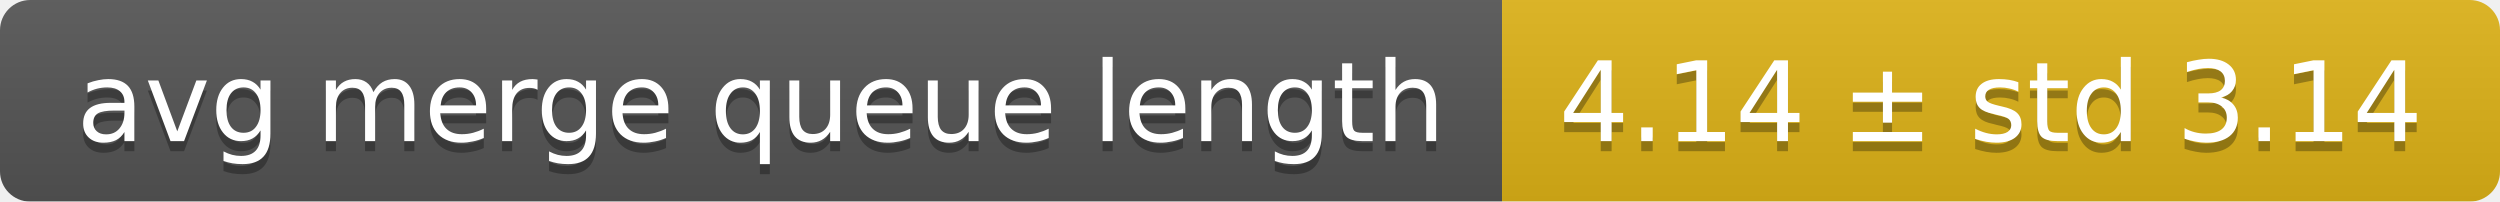
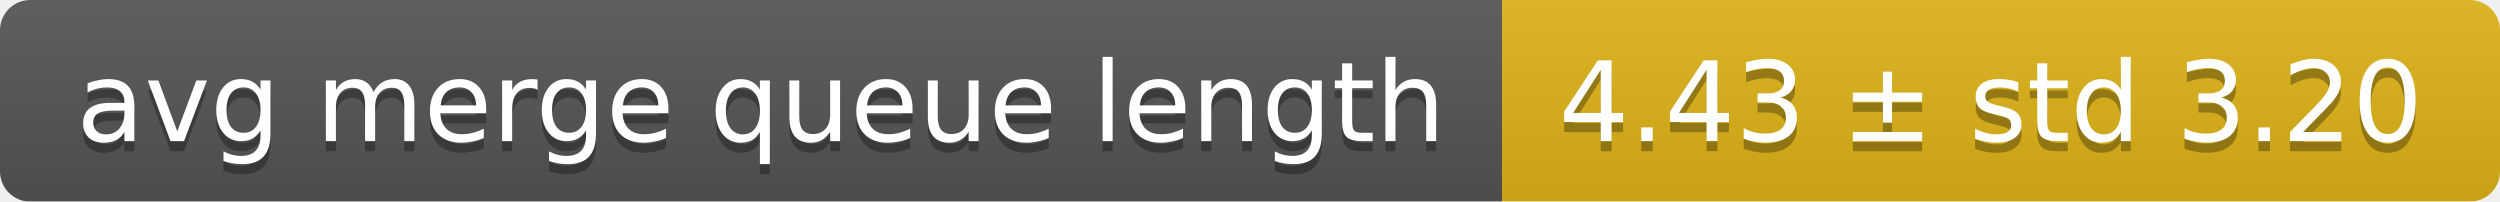
<svg xmlns="http://www.w3.org/2000/svg" width="248" height="20">
  <linearGradient id="smooth" x2="0" y2="100%">
    <stop offset="0" stop-color="#bbb" stop-opacity=".1" />
    <stop offset="1" stop-opacity=".1" />
  </linearGradient>
  <mask id="round">
    <rect width="248" height="20" rx="3" fill="#fff" />
  </mask>
  <g mask="url(#round)">
    <rect width="149" height="20" fill="#555" />
    <rect x="149" width="99" height="20" fill="#dfb317" />
    <rect width="248" height="20" fill="url(#smooth)" />
  </g>
  <g fill="#fff" text-anchor="middle" font-family="DejaVu Sans,Verdana,Geneva,sans-serif" font-size="11">
    <text x="75.5" y="15" fill="#010101" fill-opacity=".3">avg merge queue length</text>
    <text x="75.5" y="14">avg merge queue length</text>
-     <text x="197.5" y="15" fill="#010101" fill-opacity=".3">4.14 ± std 3.14</text>
-     <text x="197.5" y="14">4.14 ± std 3.14</text>
+     <text x="197.5" y="15" fill="#010101" fill-opacity=".3">4.43 ± std 3.20</text>
+     <text x="197.5" y="14">4.43 ± std 3.20</text>
  </g>
</svg>
